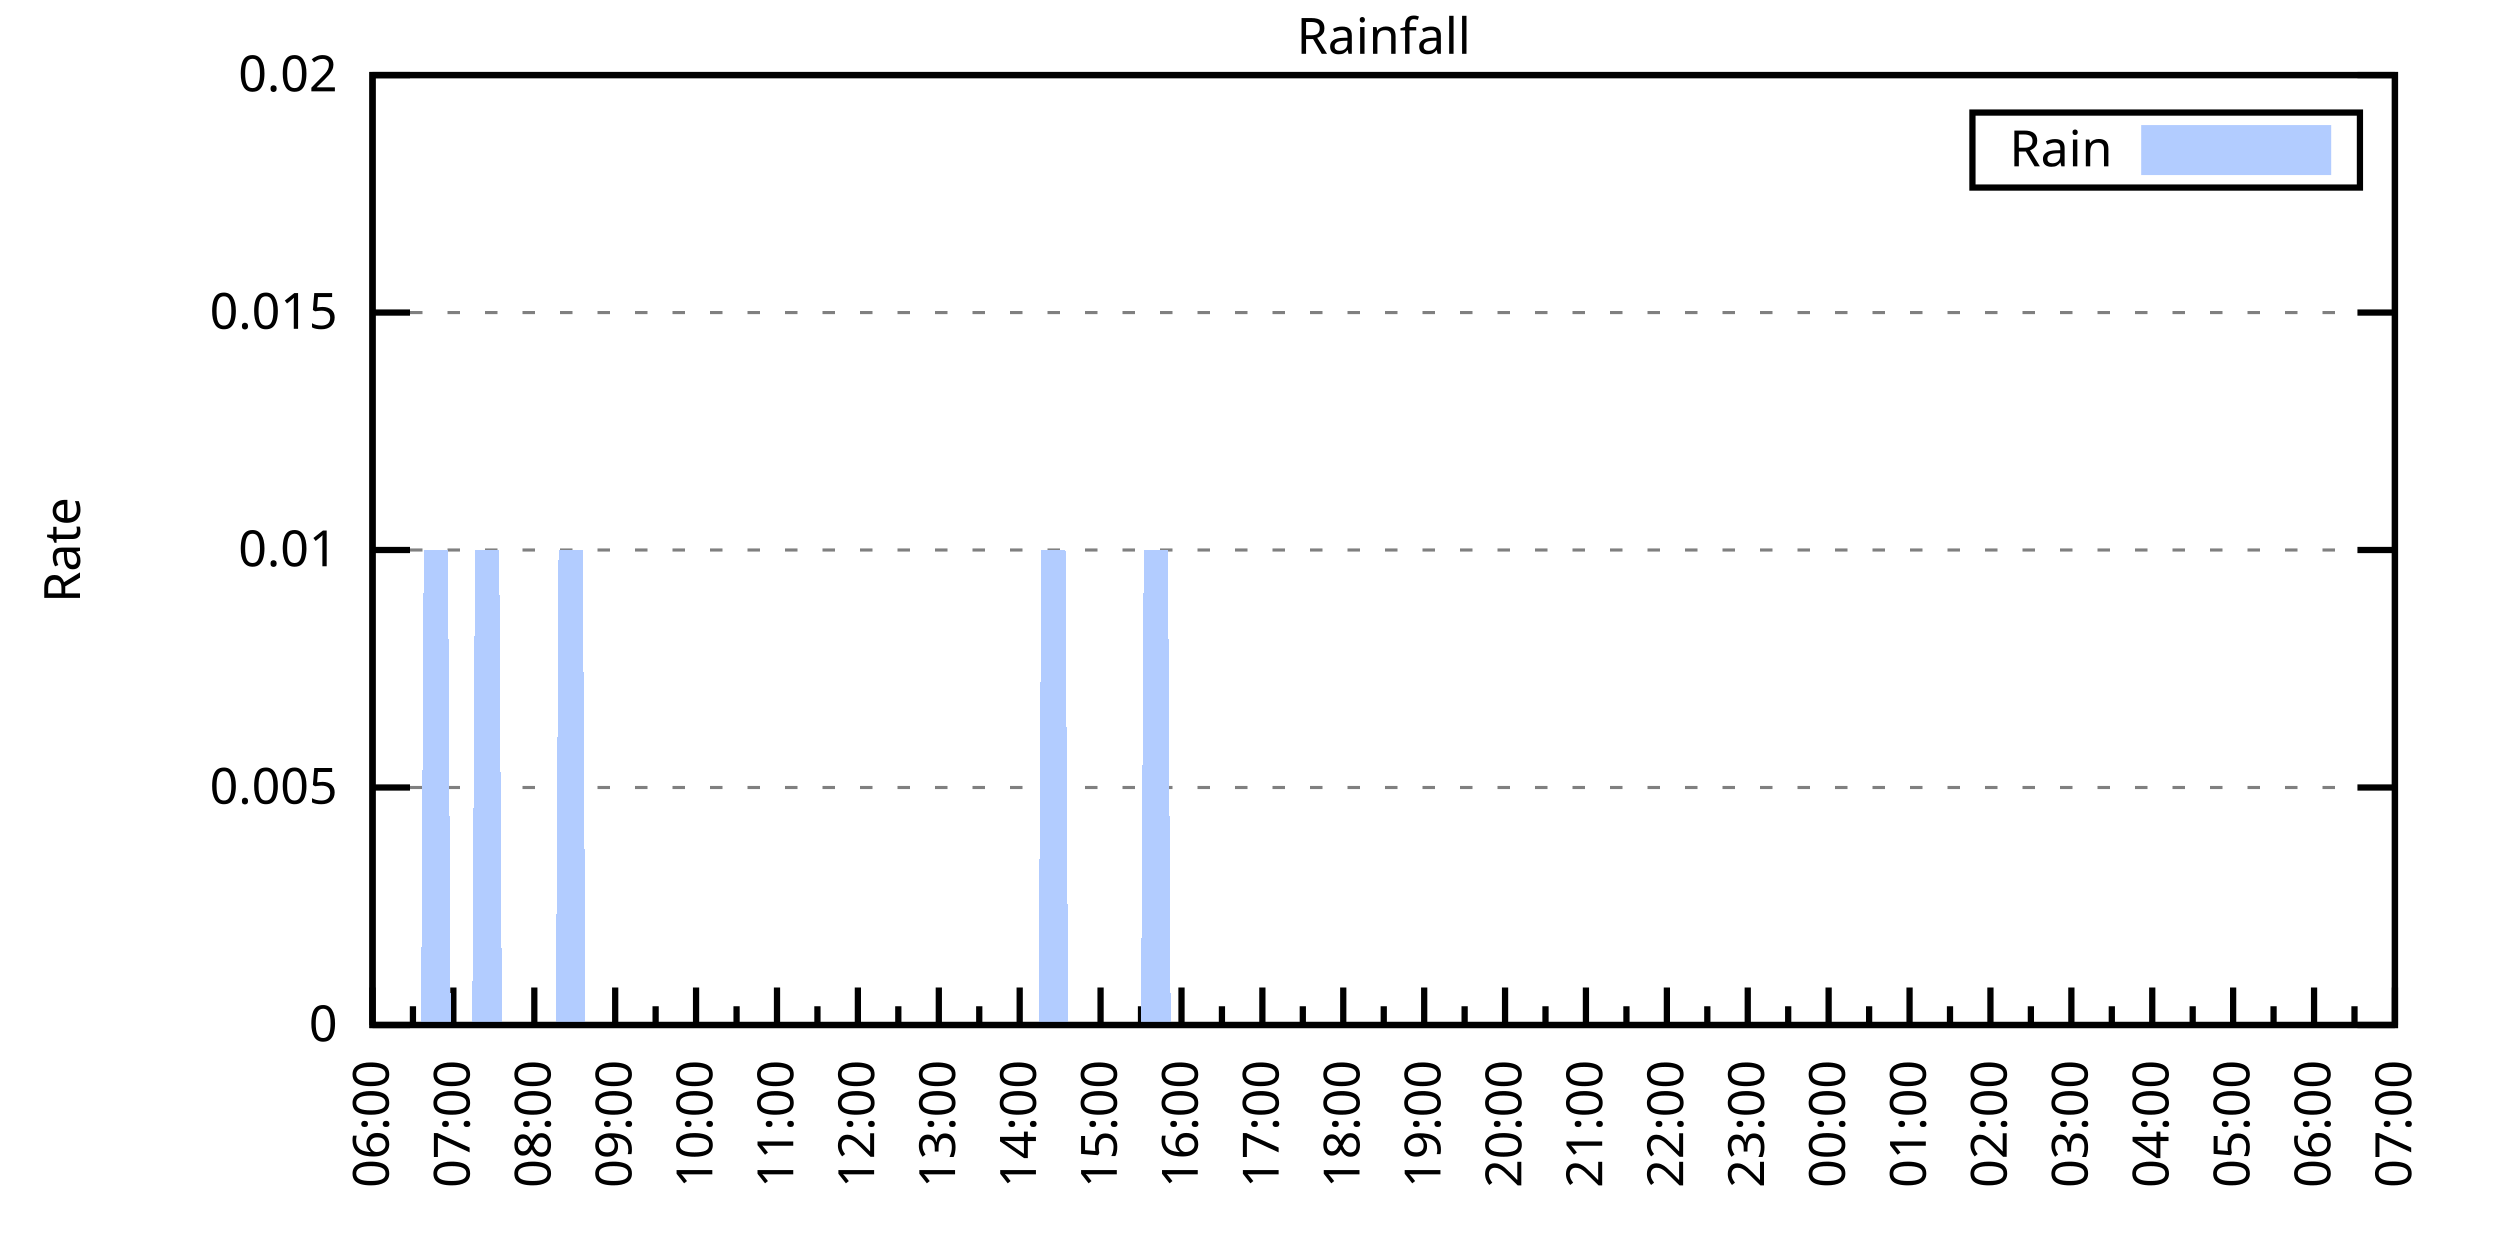
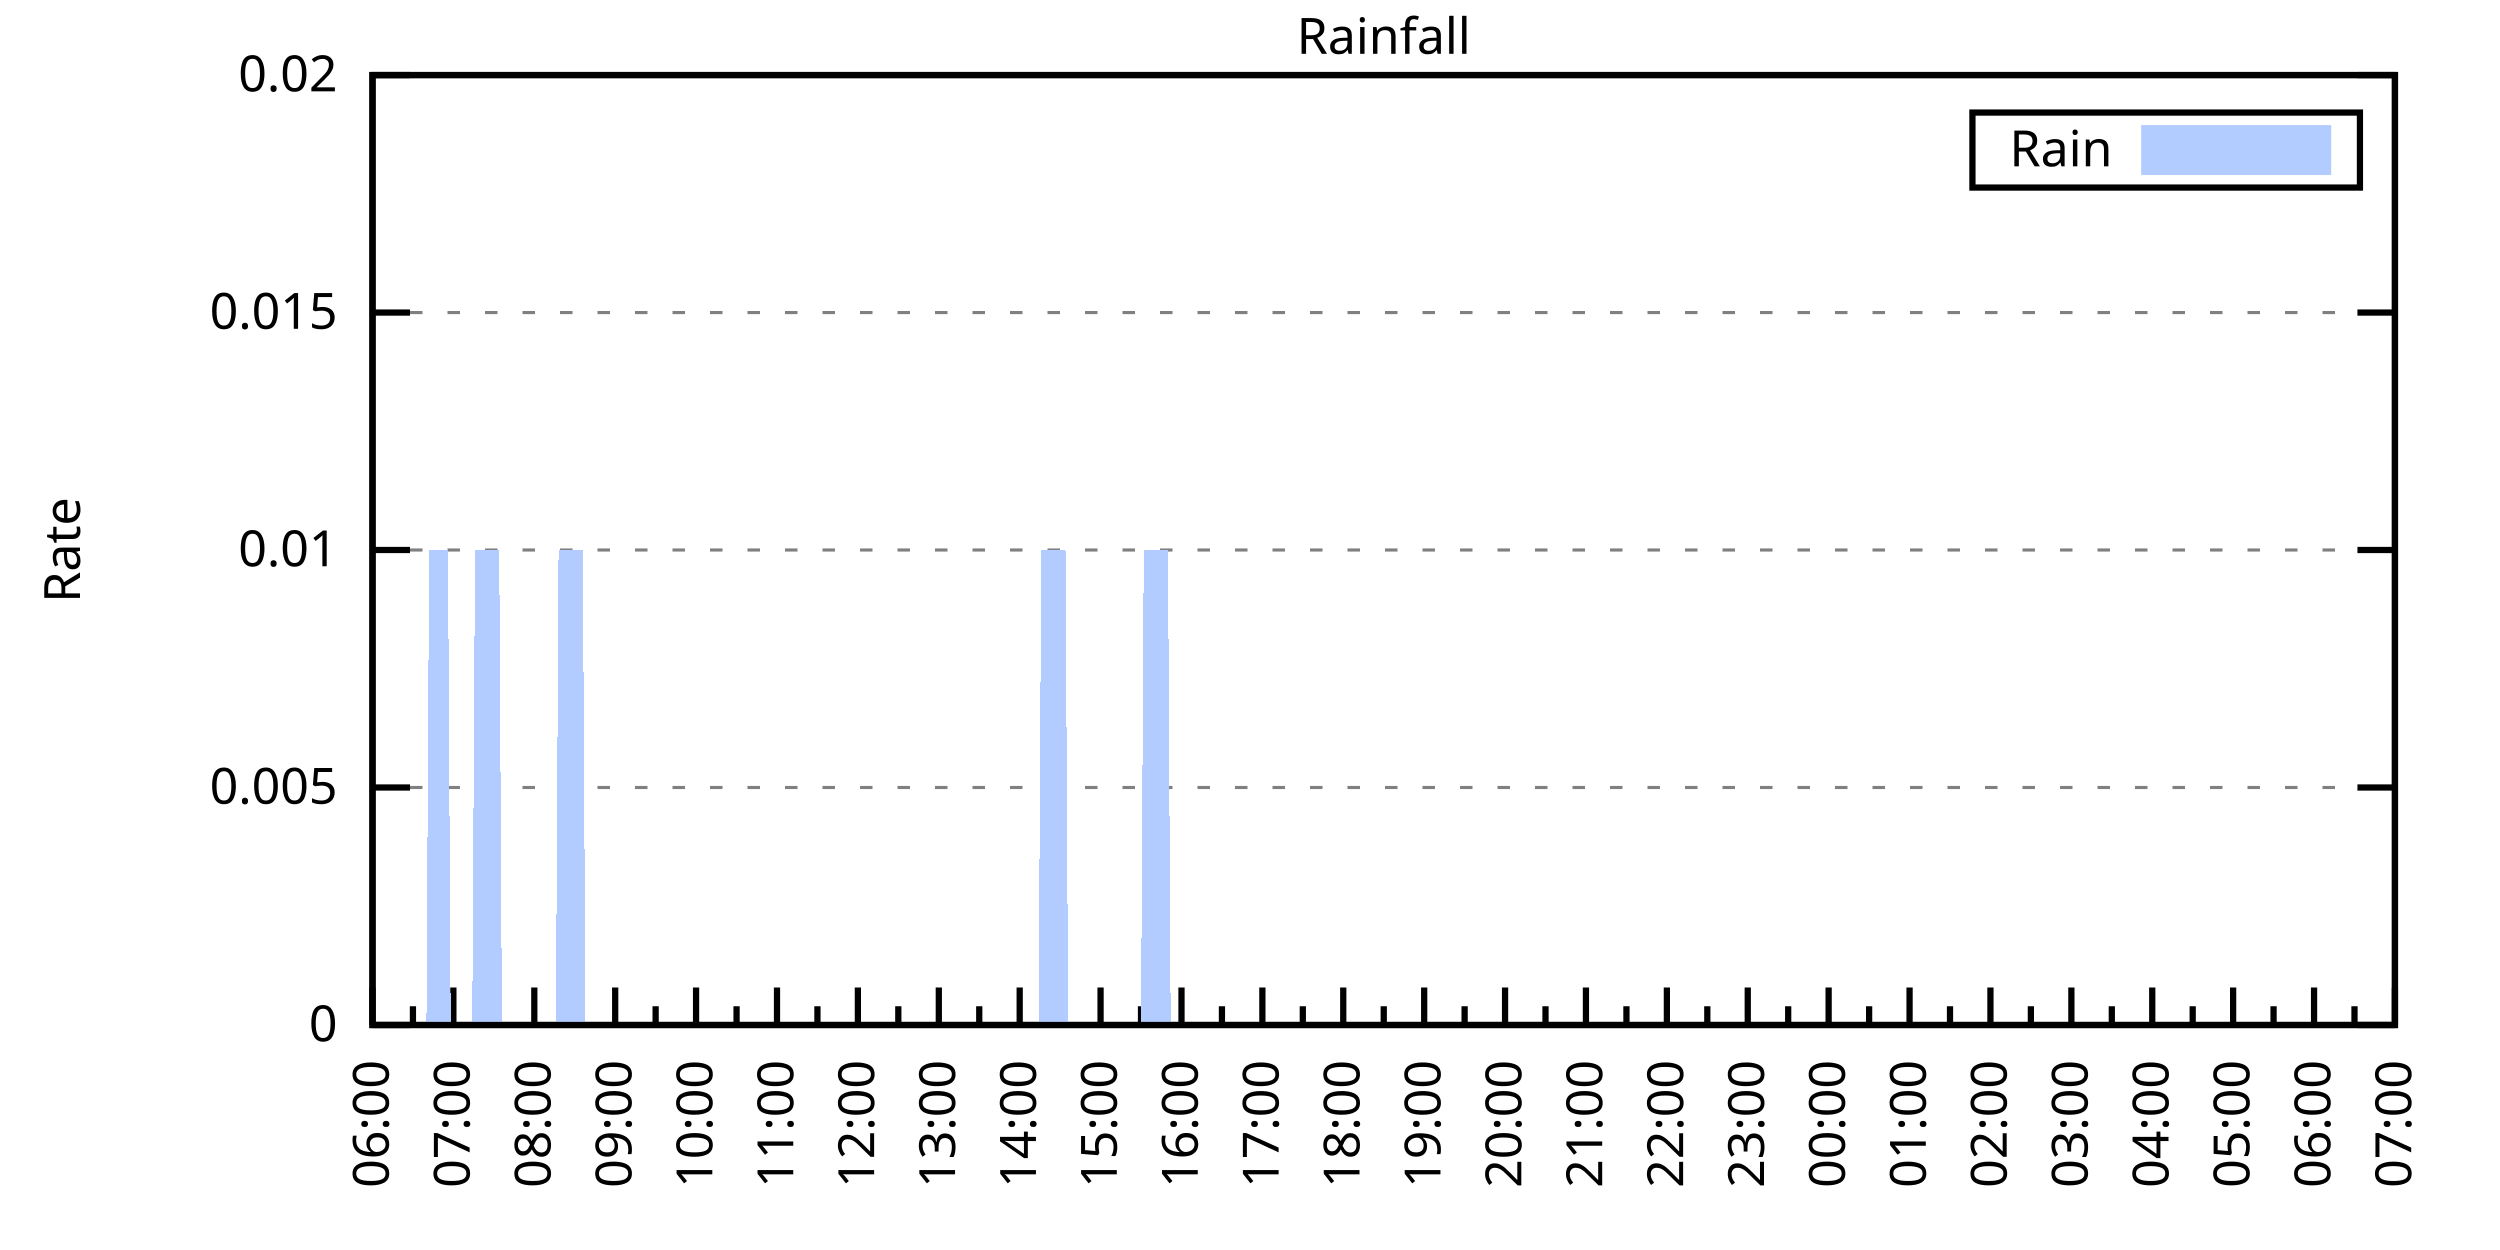
<svg xmlns="http://www.w3.org/2000/svg" xmlns:xlink="http://www.w3.org/1999/xlink" width="400" height="200" viewBox="0 0 400 200">
  <g id="gnuplot_canvas">
    <rect x="0" y="0" width="400" height="200" fill="none" />
    <defs>
      <circle id="gpDot" r="0.5" stroke-width="0.5" stroke="currentColor" />
      <path id="gpPt0" stroke-width="0.333" stroke="currentColor" d="M-1,0 h2 M0,-1 v2" />
      <path id="gpPt1" stroke-width="0.333" stroke="currentColor" d="M-1,-1 L1,1 M1,-1 L-1,1" />
      <path id="gpPt2" stroke-width="0.333" stroke="currentColor" d="M-1,0 L1,0 M0,-1 L0,1 M-1,-1 L1,1 M-1,1 L1,-1" />
      <rect id="gpPt3" stroke-width="0.333" stroke="currentColor" x="-1" y="-1" width="2" height="2" />
      <rect id="gpPt4" stroke-width="0.333" stroke="currentColor" fill="currentColor" x="-1" y="-1" width="2" height="2" />
      <circle id="gpPt5" stroke-width="0.333" stroke="currentColor" cx="0" cy="0" r="1" />
      <use xlink:href="#gpPt5" id="gpPt6" fill="currentColor" stroke="none" />
      <path id="gpPt7" stroke-width="0.333" stroke="currentColor" d="M0,-1.33 L-1.33,0.67 L1.33,0.67 z" />
      <use xlink:href="#gpPt7" id="gpPt8" fill="currentColor" stroke="none" />
      <use xlink:href="#gpPt7" id="gpPt9" stroke="currentColor" transform="rotate(180)" />
      <use xlink:href="#gpPt9" id="gpPt10" fill="currentColor" stroke="none" />
      <use xlink:href="#gpPt3" id="gpPt11" stroke="currentColor" transform="rotate(45)" />
      <use xlink:href="#gpPt11" id="gpPt12" fill="currentColor" stroke="none" />
      <path id="gpPt13" stroke-width="0.333" stroke="currentColor" d="M0,1.330 L1.265,0.411 L0.782,-1.067 L-0.782,-1.076 L-1.265,0.411 z" />
      <use xlink:href="#gpPt13" id="gpPt14" fill="currentColor" stroke="none" />
      <filter id="textbox" filterUnits="objectBoundingBox" x="0" y="0" height="1" width="1">
        <feFlood flood-color="white" flood-opacity="1" result="bgnd" />
        <feComposite in="SourceGraphic" in2="bgnd" operator="atop" />
      </filter>
      <filter id="greybox" filterUnits="objectBoundingBox" x="0" y="0" height="1" width="1">
        <feFlood flood-color="lightgrey" flood-opacity="1" result="grey" />
        <feComposite in="SourceGraphic" in2="grey" operator="atop" />
      </filter>
    </defs>
    <g fill="none" color="white" stroke="currentColor" stroke-width="1.00" stroke-linecap="butt" stroke-linejoin="miter">
</g>
    <g fill="none" color="black" stroke="currentColor" stroke-width="1.00" stroke-linecap="butt" stroke-linejoin="miter">
      <g stroke="none" shape-rendering="crispEdges">
        <polygon fill="rgb(255, 255, 255)" points="59.60,164.00 383.18,164.00 383.18,12.02 59.60,12.02 " />
      </g>
    </g>
    <g fill="none" color="black" stroke="currentColor" stroke-width="1.00" stroke-linecap="butt" stroke-linejoin="miter">
</g>
    <g fill="none" color="black" stroke="black" stroke-width="0.50" stroke-linecap="butt" stroke-linejoin="miter">
</g>
    <g fill="none" color="gray" stroke="currentColor" stroke-width="0.50" stroke-linecap="butt" stroke-linejoin="miter">
      <path stroke="gray" stroke-dasharray="2,4" class="gridline" d="M59.60,164.00 L383.19,164.00  " />
    </g>
    <g fill="none" color="gray" stroke="gray" stroke-width="1.00" stroke-linecap="butt" stroke-linejoin="miter">
</g>
    <g fill="none" color="black" stroke="currentColor" stroke-width="1.00" stroke-linecap="butt" stroke-linejoin="miter">
      <path stroke="black" d="M59.60,164.00 L65.60,164.00 M383.19,164.00 L377.19,164.00  " />
      <g transform="translate(54.00,166.60)" stroke="none" fill="black" font-family="Sans" font-size="8.00" text-anchor="end">
        <text>
          <tspan font-family="Sans"> 0</tspan>
        </text>
      </g>
    </g>
    <g fill="none" color="black" stroke="currentColor" stroke-width="1.00" stroke-linecap="butt" stroke-linejoin="miter">
</g>
    <g fill="none" color="black" stroke="black" stroke-width="0.50" stroke-linecap="butt" stroke-linejoin="miter">
</g>
    <g fill="none" color="gray" stroke="currentColor" stroke-width="0.50" stroke-linecap="butt" stroke-linejoin="miter">
      <path stroke="gray" stroke-dasharray="2,4" class="gridline" d="M59.60,126.00 L383.19,126.00  " />
    </g>
    <g fill="none" color="gray" stroke="gray" stroke-width="1.00" stroke-linecap="butt" stroke-linejoin="miter">
</g>
    <g fill="none" color="black" stroke="currentColor" stroke-width="1.00" stroke-linecap="butt" stroke-linejoin="miter">
      <path stroke="black" d="M59.60,126.00 L65.60,126.00 M383.19,126.00 L377.19,126.00  " />
      <g transform="translate(54.00,128.60)" stroke="none" fill="black" font-family="Sans" font-size="8.00" text-anchor="end">
        <text>
          <tspan font-family="Sans"> 0.005</tspan>
        </text>
      </g>
    </g>
    <g fill="none" color="black" stroke="currentColor" stroke-width="1.00" stroke-linecap="butt" stroke-linejoin="miter">
</g>
    <g fill="none" color="black" stroke="black" stroke-width="0.50" stroke-linecap="butt" stroke-linejoin="miter">
</g>
    <g fill="none" color="gray" stroke="currentColor" stroke-width="0.50" stroke-linecap="butt" stroke-linejoin="miter">
      <path stroke="gray" stroke-dasharray="2,4" class="gridline" d="M59.60,88.00 L383.19,88.00  " />
    </g>
    <g fill="none" color="gray" stroke="gray" stroke-width="1.00" stroke-linecap="butt" stroke-linejoin="miter">
</g>
    <g fill="none" color="black" stroke="currentColor" stroke-width="1.00" stroke-linecap="butt" stroke-linejoin="miter">
      <path stroke="black" d="M59.60,88.00 L65.60,88.00 M383.19,88.00 L377.19,88.00  " />
      <g transform="translate(54.00,90.60)" stroke="none" fill="black" font-family="Sans" font-size="8.00" text-anchor="end">
        <text>
          <tspan font-family="Sans"> 0.01</tspan>
        </text>
      </g>
    </g>
    <g fill="none" color="black" stroke="currentColor" stroke-width="1.00" stroke-linecap="butt" stroke-linejoin="miter">
</g>
    <g fill="none" color="black" stroke="black" stroke-width="0.50" stroke-linecap="butt" stroke-linejoin="miter">
</g>
    <g fill="none" color="gray" stroke="currentColor" stroke-width="0.50" stroke-linecap="butt" stroke-linejoin="miter">
      <path stroke="gray" stroke-dasharray="2,4" class="gridline" d="M59.60,50.01 L383.19,50.01  " />
    </g>
    <g fill="none" color="gray" stroke="gray" stroke-width="1.00" stroke-linecap="butt" stroke-linejoin="miter">
</g>
    <g fill="none" color="black" stroke="currentColor" stroke-width="1.00" stroke-linecap="butt" stroke-linejoin="miter">
      <path stroke="black" d="M59.60,50.01 L65.60,50.01 M383.19,50.01 L377.19,50.01  " />
      <g transform="translate(54.00,52.61)" stroke="none" fill="black" font-family="Sans" font-size="8.00" text-anchor="end">
        <text>
          <tspan font-family="Sans"> 0.015</tspan>
        </text>
      </g>
    </g>
    <g fill="none" color="black" stroke="currentColor" stroke-width="1.00" stroke-linecap="butt" stroke-linejoin="miter">
</g>
    <g fill="none" color="black" stroke="black" stroke-width="0.50" stroke-linecap="butt" stroke-linejoin="miter">
</g>
    <g fill="none" color="gray" stroke="currentColor" stroke-width="0.50" stroke-linecap="butt" stroke-linejoin="miter">
      <path stroke="gray" stroke-dasharray="2,4" class="gridline" d="M59.60,12.01 L383.19,12.01  " />
    </g>
    <g fill="none" color="gray" stroke="gray" stroke-width="1.00" stroke-linecap="butt" stroke-linejoin="miter">
</g>
    <g fill="none" color="black" stroke="currentColor" stroke-width="1.00" stroke-linecap="butt" stroke-linejoin="miter">
      <path stroke="black" d="M59.60,12.01 L65.60,12.01 M383.19,12.01 L377.19,12.01  " />
      <g transform="translate(54.00,14.61)" stroke="none" fill="black" font-family="Sans" font-size="8.00" text-anchor="end">
        <text>
          <tspan font-family="Sans"> 0.02</tspan>
        </text>
      </g>
    </g>
    <g fill="none" color="black" stroke="currentColor" stroke-width="1.00" stroke-linecap="butt" stroke-linejoin="miter">
      <path stroke="black" d="M59.60,164.00 L59.60,158.00  " />
      <g transform="translate(62.20,169.60) rotate(270)" stroke="none" fill="black" font-family="Sans" font-size="8.00" text-anchor="end">
        <text>
          <tspan font-family="Sans">06:00</tspan>
        </text>
      </g>
    </g>
    <g fill="none" color="black" stroke="currentColor" stroke-width="1.00" stroke-linecap="butt" stroke-linejoin="miter">
      <path stroke="black" d="M66.07,164.00 L66.07,161.00 M72.54,164.00 L72.54,158.00  " />
      <g transform="translate(75.14,169.60) rotate(270)" stroke="none" fill="black" font-family="Sans" font-size="8.00" text-anchor="end">
        <text>
          <tspan font-family="Sans">07:00</tspan>
        </text>
      </g>
    </g>
    <g fill="none" color="black" stroke="currentColor" stroke-width="1.00" stroke-linecap="butt" stroke-linejoin="miter">
      <path stroke="black" d="M79.02,164.00 L79.02,161.00 M85.49,164.00 L85.49,158.00  " />
      <g transform="translate(88.09,169.60) rotate(270)" stroke="none" fill="black" font-family="Sans" font-size="8.00" text-anchor="end">
        <text>
          <tspan font-family="Sans">08:00</tspan>
        </text>
      </g>
    </g>
    <g fill="none" color="black" stroke="currentColor" stroke-width="1.00" stroke-linecap="butt" stroke-linejoin="miter">
      <path stroke="black" d="M91.96,164.00 L91.96,161.00 M98.43,164.00 L98.43,158.00  " />
      <g transform="translate(101.03,169.60) rotate(270)" stroke="none" fill="black" font-family="Sans" font-size="8.00" text-anchor="end">
        <text>
          <tspan font-family="Sans">09:00</tspan>
        </text>
      </g>
    </g>
    <g fill="none" color="black" stroke="currentColor" stroke-width="1.00" stroke-linecap="butt" stroke-linejoin="miter">
      <path stroke="black" d="M104.90,164.00 L104.90,161.00 M111.37,164.00 L111.37,158.00  " />
      <g transform="translate(113.97,169.60) rotate(270)" stroke="none" fill="black" font-family="Sans" font-size="8.00" text-anchor="end">
        <text>
          <tspan font-family="Sans">10:00</tspan>
        </text>
      </g>
    </g>
    <g fill="none" color="black" stroke="currentColor" stroke-width="1.00" stroke-linecap="butt" stroke-linejoin="miter">
      <path stroke="black" d="M117.85,164.00 L117.85,161.00 M124.32,164.00 L124.32,158.00  " />
      <g transform="translate(126.92,169.60) rotate(270)" stroke="none" fill="black" font-family="Sans" font-size="8.00" text-anchor="end">
        <text>
          <tspan font-family="Sans">11:00</tspan>
        </text>
      </g>
    </g>
    <g fill="none" color="black" stroke="currentColor" stroke-width="1.00" stroke-linecap="butt" stroke-linejoin="miter">
      <path stroke="black" d="M130.79,164.00 L130.79,161.00 M137.26,164.00 L137.26,158.00  " />
      <g transform="translate(139.86,169.60) rotate(270)" stroke="none" fill="black" font-family="Sans" font-size="8.00" text-anchor="end">
        <text>
          <tspan font-family="Sans">12:00</tspan>
        </text>
      </g>
    </g>
    <g fill="none" color="black" stroke="currentColor" stroke-width="1.00" stroke-linecap="butt" stroke-linejoin="miter">
      <path stroke="black" d="M143.73,164.00 L143.73,161.00 M150.21,164.00 L150.21,158.00  " />
      <g transform="translate(152.81,169.60) rotate(270)" stroke="none" fill="black" font-family="Sans" font-size="8.00" text-anchor="end">
        <text>
          <tspan font-family="Sans">13:00</tspan>
        </text>
      </g>
    </g>
    <g fill="none" color="black" stroke="currentColor" stroke-width="1.00" stroke-linecap="butt" stroke-linejoin="miter">
      <path stroke="black" d="M156.68,164.00 L156.68,161.00 M163.15,164.00 L163.15,158.00  " />
      <g transform="translate(165.75,169.60) rotate(270)" stroke="none" fill="black" font-family="Sans" font-size="8.00" text-anchor="end">
        <text>
          <tspan font-family="Sans">14:00</tspan>
        </text>
      </g>
    </g>
    <g fill="none" color="black" stroke="currentColor" stroke-width="1.00" stroke-linecap="butt" stroke-linejoin="miter">
      <path stroke="black" d="M169.62,164.00 L169.62,161.00 M176.09,164.00 L176.09,158.00  " />
      <g transform="translate(178.69,169.60) rotate(270)" stroke="none" fill="black" font-family="Sans" font-size="8.00" text-anchor="end">
        <text>
          <tspan font-family="Sans">15:00</tspan>
        </text>
      </g>
    </g>
    <g fill="none" color="black" stroke="currentColor" stroke-width="1.00" stroke-linecap="butt" stroke-linejoin="miter">
      <path stroke="black" d="M182.56,164.00 L182.56,161.00 M189.04,164.00 L189.04,158.00  " />
      <g transform="translate(191.64,169.60) rotate(270)" stroke="none" fill="black" font-family="Sans" font-size="8.00" text-anchor="end">
        <text>
          <tspan font-family="Sans">16:00</tspan>
        </text>
      </g>
    </g>
    <g fill="none" color="black" stroke="currentColor" stroke-width="1.00" stroke-linecap="butt" stroke-linejoin="miter">
      <path stroke="black" d="M195.51,164.00 L195.51,161.00 M201.98,164.00 L201.98,158.00  " />
      <g transform="translate(204.58,169.60) rotate(270)" stroke="none" fill="black" font-family="Sans" font-size="8.00" text-anchor="end">
        <text>
          <tspan font-family="Sans">17:00</tspan>
        </text>
      </g>
    </g>
    <g fill="none" color="black" stroke="currentColor" stroke-width="1.00" stroke-linecap="butt" stroke-linejoin="miter">
      <path stroke="black" d="M208.45,164.00 L208.45,161.00 M214.92,164.00 L214.92,158.00  " />
      <g transform="translate(217.52,169.60) rotate(270)" stroke="none" fill="black" font-family="Sans" font-size="8.00" text-anchor="end">
        <text>
          <tspan font-family="Sans">18:00</tspan>
        </text>
      </g>
    </g>
    <g fill="none" color="black" stroke="currentColor" stroke-width="1.00" stroke-linecap="butt" stroke-linejoin="miter">
      <path stroke="black" d="M221.40,164.00 L221.40,161.00 M227.87,164.00 L227.87,158.00  " />
      <g transform="translate(230.47,169.60) rotate(270)" stroke="none" fill="black" font-family="Sans" font-size="8.00" text-anchor="end">
        <text>
          <tspan font-family="Sans">19:00</tspan>
        </text>
      </g>
    </g>
    <g fill="none" color="black" stroke="currentColor" stroke-width="1.00" stroke-linecap="butt" stroke-linejoin="miter">
      <path stroke="black" d="M234.34,164.00 L234.34,161.00 M240.81,164.00 L240.81,158.00  " />
      <g transform="translate(243.41,169.60) rotate(270)" stroke="none" fill="black" font-family="Sans" font-size="8.00" text-anchor="end">
        <text>
          <tspan font-family="Sans">20:00</tspan>
        </text>
      </g>
    </g>
    <g fill="none" color="black" stroke="currentColor" stroke-width="1.00" stroke-linecap="butt" stroke-linejoin="miter">
      <path stroke="black" d="M247.28,164.00 L247.28,161.00 M253.75,164.00 L253.75,158.00  " />
      <g transform="translate(256.35,169.60) rotate(270)" stroke="none" fill="black" font-family="Sans" font-size="8.00" text-anchor="end">
        <text>
          <tspan font-family="Sans">21:00</tspan>
        </text>
      </g>
    </g>
    <g fill="none" color="black" stroke="currentColor" stroke-width="1.00" stroke-linecap="butt" stroke-linejoin="miter">
      <path stroke="black" d="M260.23,164.00 L260.23,161.00 M266.70,164.00 L266.70,158.00  " />
      <g transform="translate(269.30,169.60) rotate(270)" stroke="none" fill="black" font-family="Sans" font-size="8.00" text-anchor="end">
        <text>
          <tspan font-family="Sans">22:00</tspan>
        </text>
      </g>
    </g>
    <g fill="none" color="black" stroke="currentColor" stroke-width="1.00" stroke-linecap="butt" stroke-linejoin="miter">
      <path stroke="black" d="M273.17,164.00 L273.17,161.00 M279.64,164.00 L279.64,158.00  " />
      <g transform="translate(282.24,169.60) rotate(270)" stroke="none" fill="black" font-family="Sans" font-size="8.00" text-anchor="end">
        <text>
          <tspan font-family="Sans">23:00</tspan>
        </text>
      </g>
    </g>
    <g fill="none" color="black" stroke="currentColor" stroke-width="1.00" stroke-linecap="butt" stroke-linejoin="miter">
      <path stroke="black" d="M286.11,164.00 L286.11,161.00 M292.58,164.00 L292.58,158.00  " />
      <g transform="translate(295.18,169.60) rotate(270)" stroke="none" fill="black" font-family="Sans" font-size="8.00" text-anchor="end">
        <text>
          <tspan font-family="Sans">00:00</tspan>
        </text>
      </g>
    </g>
    <g fill="none" color="black" stroke="currentColor" stroke-width="1.00" stroke-linecap="butt" stroke-linejoin="miter">
      <path stroke="black" d="M299.06,164.00 L299.06,161.00 M305.53,164.00 L305.53,158.00  " />
      <g transform="translate(308.13,169.60) rotate(270)" stroke="none" fill="black" font-family="Sans" font-size="8.00" text-anchor="end">
        <text>
          <tspan font-family="Sans">01:00</tspan>
        </text>
      </g>
    </g>
    <g fill="none" color="black" stroke="currentColor" stroke-width="1.00" stroke-linecap="butt" stroke-linejoin="miter">
      <path stroke="black" d="M312.00,164.00 L312.00,161.00 M318.47,164.00 L318.47,158.00  " />
      <g transform="translate(321.07,169.60) rotate(270)" stroke="none" fill="black" font-family="Sans" font-size="8.00" text-anchor="end">
        <text>
          <tspan font-family="Sans">02:00</tspan>
        </text>
      </g>
    </g>
    <g fill="none" color="black" stroke="currentColor" stroke-width="1.00" stroke-linecap="butt" stroke-linejoin="miter">
      <path stroke="black" d="M324.94,164.00 L324.94,161.00 M331.42,164.00 L331.42,158.00  " />
      <g transform="translate(334.02,169.60) rotate(270)" stroke="none" fill="black" font-family="Sans" font-size="8.00" text-anchor="end">
        <text>
          <tspan font-family="Sans">03:00</tspan>
        </text>
      </g>
    </g>
    <g fill="none" color="black" stroke="currentColor" stroke-width="1.00" stroke-linecap="butt" stroke-linejoin="miter">
      <path stroke="black" d="M337.89,164.00 L337.89,161.00 M344.36,164.00 L344.36,158.00  " />
      <g transform="translate(346.96,169.60) rotate(270)" stroke="none" fill="black" font-family="Sans" font-size="8.00" text-anchor="end">
        <text>
          <tspan font-family="Sans">04:00</tspan>
        </text>
      </g>
    </g>
    <g fill="none" color="black" stroke="currentColor" stroke-width="1.00" stroke-linecap="butt" stroke-linejoin="miter">
      <path stroke="black" d="M350.83,164.00 L350.83,161.00 M357.30,164.00 L357.30,158.00  " />
      <g transform="translate(359.90,169.60) rotate(270)" stroke="none" fill="black" font-family="Sans" font-size="8.00" text-anchor="end">
        <text>
          <tspan font-family="Sans">05:00</tspan>
        </text>
      </g>
    </g>
    <g fill="none" color="black" stroke="currentColor" stroke-width="1.00" stroke-linecap="butt" stroke-linejoin="miter">
      <path stroke="black" d="M363.77,164.00 L363.77,161.00 M370.25,164.00 L370.25,158.00  " />
      <g transform="translate(372.85,169.60) rotate(270)" stroke="none" fill="black" font-family="Sans" font-size="8.00" text-anchor="end">
        <text>
          <tspan font-family="Sans">06:00</tspan>
        </text>
      </g>
    </g>
    <g fill="none" color="black" stroke="currentColor" stroke-width="1.00" stroke-linecap="butt" stroke-linejoin="miter">
      <path stroke="black" d="M376.72,164.00 L376.72,161.00 M383.19,164.00 L383.19,158.00  " />
      <g transform="translate(385.79,169.60) rotate(270)" stroke="none" fill="black" font-family="Sans" font-size="8.00" text-anchor="end">
        <text>
          <tspan font-family="Sans">07:00</tspan>
        </text>
      </g>
    </g>
    <g fill="none" color="black" stroke="currentColor" stroke-width="1.00" stroke-linecap="butt" stroke-linejoin="miter">
</g>
    <g fill="none" color="black" stroke="currentColor" stroke-width="1.00" stroke-linecap="butt" stroke-linejoin="miter">
      <path stroke="black" d="M59.60,12.01 L59.60,164.00 L383.19,164.00 L383.19,12.01 L59.60,12.01 Z  " />
    </g>
    <g fill="none" color="black" stroke="currentColor" stroke-width="1.00" stroke-linecap="butt" stroke-linejoin="miter">
      <g transform="translate(12.80,88.01) rotate(270)" stroke="none" fill="black" font-family="Sans" font-size="8.00" text-anchor="middle">
        <text>
          <tspan font-family="Sans">Rate</tspan>
        </text>
      </g>
    </g>
    <g fill="none" color="black" stroke="currentColor" stroke-width="1.00" stroke-linecap="butt" stroke-linejoin="miter">
</g>
    <g fill="none" color="black" stroke="currentColor" stroke-width="1.00" stroke-linecap="butt" stroke-linejoin="miter">
      <path stroke="black" d="M315.59,30.01 L315.59,18.01 L377.59,18.01 L377.59,30.01 L315.59,30.01 Z  " />
    </g>
    <g id="Rainfall_plot_1">
      <g fill="none" color="white" stroke="black" stroke-width="2.00" stroke-linecap="butt" stroke-linejoin="miter">
</g>
      <g fill="none" color="black" stroke="currentColor" stroke-width="2.00" stroke-linecap="butt" stroke-linejoin="miter">
        <g transform="translate(337.99,26.61)" stroke="none" fill="black" font-family="Sans" font-size="8.00" text-anchor="end">
          <text>
            <tspan font-family="Sans">Rain</tspan>
          </text>
        </g>
      </g>
      <g fill="none" color="black" stroke="currentColor" stroke-width="2.00" stroke-linecap="butt" stroke-linejoin="miter">
        <g stroke="none" shape-rendering="crispEdges">
          <polygon fill="rgb(178, 204, 255)" points="343.59,27.01 371.99,27.01 371.99,21.01 343.59,21.01 " />
        </g>
        <path stroke="rgb(178, 204, 255)" d="M343.59,27.01 L371.99,27.01 L371.99,21.01 L343.59,21.01 L343.59,27.01 Z  " />
      </g>
      <g fill="none" color="black" stroke="currentColor" stroke-width="2.00" stroke-linecap="butt" stroke-linejoin="miter">
        <g stroke="none" shape-rendering="crispEdges">
-           <polygon fill="rgb(178, 204, 255)" points="62.19,164.00 62.62,164.00 63.05,164.00 63.48,164.00 63.91,164.00 64.35,164.00 64.78,164.00 65.21,164.00 65.64,164.00 66.07,164.00 66.50,164.00 66.93,164.00 67.37,164.00 67.80,88.00 68.23,88.00 68.66,88.00 69.09,88.00 69.52,88.00 69.95,88.00 70.39,88.00 70.82,88.00 71.25,88.00 71.68,88.00 72.11,164.00 72.54,164.00 72.98,164.00 73.41,164.00 73.84,164.00 74.27,164.00 74.70,164.00 75.13,164.00 75.56,164.00 76.00,88.00 76.43,88.00 76.86,88.00 77.29,88.00 77.72,88.00 78.15,88.00 78.58,88.00 79.02,88.00 79.45,88.00 79.88,88.00 80.31,164.00 80.74,164.00 81.17,164.00 81.60,164.00 82.04,164.00 82.47,164.00 82.90,164.00 83.33,164.00 83.76,164.00 84.19,164.00 84.62,164.00 85.06,164.00 85.49,164.00 85.92,164.00 86.35,164.00 86.78,164.00 87.21,164.00 87.64,164.00 88.08,164.00 88.51,164.00 88.94,164.00 89.37,88.00 89.80,88.00 90.23,88.00 90.66,88.00 91.10,88.00 91.53,88.00 91.96,88.00 92.39,88.00 92.82,88.00 93.25,88.00 93.68,164.00 94.12,164.00 94.55,164.00 94.98,164.00 95.41,164.00 95.84,164.00 96.27,164.00 96.70,164.00 97.14,164.00 97.57,164.00 98.00,164.00 98.43,164.00 98.86,164.00 99.29,164.00 99.73,164.00 100.16,164.00 100.59,164.00 101.02,164.00 101.45,164.00 101.88,164.00 102.31,164.00 102.75,164.00 103.18,164.00 103.61,164.00 104.04,164.00 104.47,164.00 104.90,164.00 105.33,164.00 105.77,164.00 106.20,164.00 106.63,164.00 107.06,164.00 107.49,164.00 107.92,164.00 108.35,164.00 108.79,164.00 109.22,164.00 109.65,164.00 110.08,164.00 110.51,164.00 110.94,164.00 111.37,164.00 111.81,164.00 112.24,164.00 112.67,164.00 113.10,164.00 113.53,164.00 113.96,164.00 114.39,164.00 114.83,164.00 115.26,164.00 115.69,164.00 116.12,164.00 116.55,164.00 116.98,164.00 117.41,164.00 117.85,164.00 118.28,164.00 118.71,164.00 119.14,164.00 119.57,164.00 120.00,164.00 120.43,164.00 120.87,164.00 121.30,164.00 121.73,164.00 122.16,164.00 122.59,164.00 123.02,164.00 123.46,164.00 123.89,164.00 124.32,164.00 124.75,164.00 125.18,164.00 125.61,164.00 126.04,164.00 126.48,164.00 126.91,164.00 127.34,164.00 127.77,164.00 128.20,164.00 128.63,164.00 129.06,164.00 129.50,164.00 129.93,164.00 130.36,164.00 130.79,164.00 131.22,164.00 131.65,164.00 132.08,164.00 132.52,164.00 132.95,164.00 133.38,164.00 133.81,164.00 134.24,164.00 134.67,164.00 135.10,164.00 135.54,164.00 135.97,164.00 136.40,164.00 136.83,164.00 137.26,164.00 137.69,164.00 138.12,164.00 138.56,164.00 138.99,164.00 139.42,164.00 139.85,164.00 140.28,164.00 140.71,164.00 141.14,164.00 141.58,164.00 142.01,164.00 142.44,164.00 142.87,164.00 143.30,164.00 143.73,164.00 144.16,164.00 144.60,164.00 145.03,164.00 145.46,164.00 145.89,164.00 146.32,164.00 146.75,164.00 147.19,164.00 147.62,164.00 148.05,164.00 148.48,164.00 148.91,164.00 149.34,164.00 149.77,164.00 150.21,164.00 150.64,164.00 151.07,164.00 151.50,164.00 151.93,164.00 152.36,164.00 152.79,164.00 153.23,164.00 153.66,164.00 154.09,164.00 154.52,164.00 154.95,164.00 155.38,164.00 155.81,164.00 156.25,164.00 156.68,164.00 157.11,164.00 157.54,164.00 157.97,164.00 158.40,164.00 158.83,164.00 159.27,164.00 159.70,164.00 160.13,164.00 160.56,164.00 160.99,164.00 161.42,164.00 161.85,164.00 162.29,164.00 162.72,164.00 163.15,164.00 163.58,164.00 164.01,164.00 164.44,164.00 164.87,164.00 165.31,164.00 165.74,164.00 166.17,164.00 166.60,88.00 167.03,88.00 167.46,88.00 167.89,88.00 168.33,88.00 168.76,88.00 169.19,88.00 169.62,88.00 170.05,88.00 170.48,88.00 170.91,164.00 171.35,164.00 171.78,164.00 172.21,164.00 172.64,164.00 173.07,164.00 173.50,164.00 173.94,164.00 174.37,164.00 174.80,164.00 175.23,164.00 175.66,164.00 176.09,164.00 176.52,164.00 176.96,164.00 177.39,164.00 177.82,164.00 178.25,164.00 178.68,164.00 179.11,164.00 179.54,164.00 179.98,164.00 180.41,164.00 180.84,164.00 181.27,164.00 181.70,164.00 182.13,164.00 182.56,164.00 183.00,88.00 183.43,88.00 183.86,88.00 184.29,88.00 184.72,88.00 185.15,88.00 185.58,88.00 186.02,88.00 186.45,88.00 186.88,88.00 187.31,164.00 187.74,164.00 188.17,164.00 188.60,164.00 189.04,164.00 189.47,164.00 189.90,164.00 190.33,164.00 190.76,164.00 191.19,164.00 191.62,164.00 192.06,164.00 192.49,164.00 192.92,164.00 193.35,164.00 193.78,164.00 194.21,164.00 194.64,164.00 195.08,164.00 195.51,164.00 195.94,164.00 196.37,164.00 196.80,164.00 197.23,164.00 197.67,164.00 198.10,164.00 198.53,164.00 198.96,164.00 199.39,164.00 199.82,164.00 200.25,164.00 200.69,164.00 201.12,164.00 201.55,164.00 201.98,164.00 202.41,164.00 202.84,164.00 203.27,164.00 203.71,164.00 204.14,164.00 204.57,164.00 205.00,164.00 205.43,164.00 205.86,164.00 206.29,164.00 206.73,164.00 207.16,164.00 207.59,164.00 208.02,164.00 208.45,164.00 208.88,164.00 209.31,164.00 209.75,164.00 210.18,164.00 210.61,164.00 211.04,164.00 211.47,164.00 211.90,164.00 212.33,164.00 212.77,164.00 213.20,164.00 213.63,164.00 214.06,164.00 214.49,164.00 214.92,164.00 215.35,164.00 215.79,164.00 216.22,164.00 216.65,164.00 217.08,164.00 217.51,164.00 217.94,164.00 218.37,164.00 218.81,164.00 219.24,164.00 219.67,164.00 220.10,164.00 220.53,164.00 220.96,164.00 221.40,164.00 221.83,164.00 222.26,164.00 222.69,164.00 223.12,164.00 223.55,164.00 223.98,164.00 224.42,164.00 224.85,164.00 225.28,164.00 225.71,164.00 226.14,164.00 226.57,164.00 227.00,164.00 227.44,164.00 227.87,164.00 228.30,164.00 228.73,164.00 229.16,164.00 229.59,164.00 230.02,164.00 230.46,164.00 230.89,164.00 231.32,164.00 231.75,164.00 232.18,164.00 232.61,164.00 233.04,164.00 233.48,164.00 233.91,164.00 234.34,164.00 234.77,164.00 235.20,164.00 235.63,164.00 236.06,164.00 236.50,164.00 236.93,164.00 237.36,164.00 237.79,164.00 238.22,164.00 238.65,164.00 239.08,164.00 239.52,164.00 239.95,164.00 240.38,164.00 240.81,164.00 241.24,164.00 241.67,164.00 242.10,164.00 242.54,164.00 242.97,164.00 243.40,164.00 243.83,164.00 244.26,164.00 244.69,164.00 245.12,164.00 245.56,164.00 245.99,164.00 246.42,164.00 246.85,164.00 247.28,164.00 247.71,164.00 248.15,164.00 248.58,164.00 249.01,164.00 249.44,164.00 249.87,164.00 250.30,164.00 250.73,164.00 251.17,164.00 251.60,164.00 252.03,164.00 252.46,164.00 252.89,164.00 253.32,164.00 253.75,164.00 254.19,164.00 254.62,164.00 255.05,164.00 255.48,164.00 255.91,164.00 256.34,164.00 256.77,164.00 257.21,164.00 257.64,164.00 258.07,164.00 258.50,164.00 258.93,164.00 259.36,164.00 259.79,164.00 260.23,164.00 260.66,164.00 261.09,164.00 261.52,164.00 261.95,164.00 262.38,164.00 262.81,164.00 263.25,164.00 263.68,164.00 264.11,164.00 264.54,164.00 264.97,164.00 265.40,164.00 265.83,164.00 266.27,164.00 266.70,164.00 267.13,164.00 267.56,164.00 267.99,164.00 268.42,164.00 268.85,164.00 269.29,164.00 269.72,164.00 270.15,164.00 270.58,164.00 271.01,164.00 271.44,164.00 271.88,164.00 272.31,164.00 272.74,164.00 273.17,164.00 273.60,164.00 274.03,164.00 274.46,164.00 274.90,164.00 275.33,164.00 275.76,164.00 276.19,164.00 276.62,164.00 277.05,164.00 277.48,164.00 277.92,164.00 278.35,164.00 278.78,164.00 279.21,164.00 279.64,164.00 280.07,164.00 280.50,164.00 280.94,164.00 281.37,164.00 281.80,164.00 282.23,164.00 282.66,164.00 283.09,164.00 283.52,164.00 283.96,164.00 284.39,164.00 284.82,164.00 285.25,164.00 285.68,164.00 286.11,164.00 286.54,164.00 286.98,164.00 287.41,164.00 287.84,164.00 288.27,164.00 288.70,164.00 289.13,164.00 289.56,164.00 290.00,164.00 290.43,164.00 290.86,164.00 291.29,164.00 291.72,164.00 292.15,164.00 292.58,164.00 293.02,164.00 293.45,164.00 293.88,164.00 294.31,164.00 294.74,164.00 295.17,164.00 295.60,164.00 296.04,164.00 296.47,164.00 296.90,164.00 297.33,164.00 297.76,164.00 298.19,164.00 298.63,164.00 299.06,164.00 299.49,164.00 299.92,164.00 300.35,164.00 300.78,164.00 301.21,164.00 301.65,164.00 302.08,164.00 302.51,164.00 302.94,164.00 303.37,164.00 303.80,164.00 304.23,164.00 304.67,164.00 305.10,164.00 305.53,164.00 305.96,164.00 306.39,164.00 306.82,164.00 307.25,164.00 307.69,164.00 308.12,164.00 308.55,164.00 308.98,164.00 309.41,164.00 309.84,164.00 310.27,164.00 310.71,164.00 311.14,164.00 311.57,164.00 312.00,164.00 312.43,164.00 312.86,164.00 313.29,164.00 313.73,164.00 314.16,164.00 314.59,164.00 315.02,164.00 315.45,164.00 315.88,164.00 316.31,164.00 316.75,164.00 317.18,164.00 317.61,164.00 318.04,164.00 318.47,164.00 318.90,164.00 319.33,164.00 319.77,164.00 320.20,164.00 320.63,164.00 321.06,164.00 321.49,164.00 321.92,164.00 322.36,164.00 322.79,164.00 323.22,164.00 323.65,164.00 324.08,164.00 324.51,164.00 324.94,164.00 325.38,164.00 325.81,164.00 326.24,164.00 326.67,164.00 327.10,164.00 327.53,164.00 327.96,164.00 328.40,164.00 328.83,164.00 329.26,164.00 329.69,164.00 330.12,164.00 330.55,164.00 330.98,164.00 331.42,164.00 331.85,164.00 332.28,164.00 332.71,164.00 333.14,164.00 333.57,164.00 334.00,164.00 334.44,164.00 334.87,164.00 335.30,164.00 335.73,164.00 336.16,164.00 336.59,164.00 337.02,164.00 337.46,164.00 337.89,164.00 338.32,164.00 338.75,164.00 339.18,164.00 339.61,164.00 340.04,164.00 340.48,164.00 340.91,164.00 341.34,164.00 341.77,164.00 342.20,164.00 342.63,164.00 343.06,164.00 343.50,164.00 343.93,164.00 344.36,164.00 344.79,164.00 345.22,164.00 345.65,164.00 346.09,164.00 346.52,164.00 346.95,164.00 347.38,164.00 347.81,164.00 348.24,164.00 348.67,164.00 349.11,164.00 349.54,164.00 349.97,164.00 350.40,164.00 350.83,164.00 351.26,164.00 351.69,164.00 352.13,164.00 352.56,164.00 352.99,164.00 353.42,164.00 353.85,164.00 354.28,164.00 354.71,164.00 355.15,164.00 355.58,164.00 356.01,164.00 356.44,164.00 356.87,164.00 357.30,164.00 357.73,164.00 358.17,164.00 358.60,164.00 359.03,164.00 359.46,164.00 359.89,164.00 360.32,164.00 360.75,164.00 361.19,164.00 361.62,164.00 362.05,164.00 362.48,164.00 362.91,164.00 363.34,164.00 363.77,164.00 364.21,164.00 364.64,164.00 365.07,164.00 365.50,164.00 365.93,164.00 366.36,164.00 366.79,164.00 367.23,164.00 367.66,164.00 368.09,164.00 368.52,164.00 368.95,164.00 369.38,164.00 369.81,164.00 370.25,164.00 370.68,164.00 371.11,164.00 371.54,164.00 371.97,164.00 372.40,164.00 372.40,164.00 62.19,164.00 " />
+           <polygon fill="rgb(178, 204, 255)" points="64.35,164.00 64.78,164.00 65.21,164.00 65.64,164.00 66.07,164.00 66.50,164.00 66.93,164.00 67.37,164.00 67.80,164.00 68.23,164.00 68.66,88.00 69.09,88.00 69.52,88.00 69.95,88.00 70.39,88.00 70.82,88.00 71.25,88.00 71.68,88.00 72.11,164.00 72.54,164.00 72.98,164.00 73.41,164.00 73.84,164.00 74.27,164.00 74.70,164.00 75.13,164.00 75.56,164.00 76.00,88.00 76.43,88.00 76.86,88.00 77.29,88.00 77.72,88.00 78.15,88.00 78.58,88.00 79.02,88.00 79.45,88.00 79.88,88.00 80.31,164.00 80.74,164.00 81.17,164.00 81.60,164.00 82.04,164.00 82.47,164.00 82.90,164.00 83.33,164.00 83.76,164.00 84.19,164.00 84.62,164.00 85.06,164.00 85.49,164.00 85.92,164.00 86.35,164.00 86.78,164.00 87.21,164.00 87.64,164.00 88.08,164.00 88.51,164.00 88.94,164.00 89.37,88.00 89.80,88.00 90.23,88.00 90.66,88.00 91.10,88.00 91.53,88.00 91.96,88.00 92.39,88.00 92.82,88.00 93.25,88.00 93.68,164.00 94.12,164.00 94.55,164.00 94.98,164.00 95.41,164.00 95.84,164.00 96.27,164.00 96.70,164.00 97.14,164.00 97.57,164.00 98.00,164.00 98.43,164.00 98.86,164.00 99.29,164.00 99.73,164.00 100.16,164.00 100.59,164.00 101.02,164.00 101.45,164.00 101.88,164.00 102.31,164.00 102.75,164.00 103.18,164.00 103.61,164.00 104.04,164.00 104.47,164.00 104.90,164.00 105.33,164.00 105.77,164.00 106.20,164.00 106.63,164.00 107.06,164.00 107.49,164.00 107.92,164.00 108.35,164.00 108.79,164.00 109.22,164.00 109.65,164.00 110.08,164.00 110.51,164.00 110.94,164.00 111.37,164.00 111.81,164.00 112.24,164.00 112.67,164.00 113.10,164.00 113.53,164.00 113.96,164.00 114.39,164.00 114.83,164.00 115.26,164.00 115.69,164.00 116.12,164.00 116.55,164.00 116.98,164.00 117.41,164.00 117.85,164.00 118.28,164.00 118.71,164.00 119.14,164.00 119.57,164.00 120.00,164.00 120.43,164.00 120.87,164.00 121.30,164.00 121.73,164.00 122.16,164.00 122.59,164.00 123.02,164.00 123.46,164.00 123.89,164.00 124.32,164.00 124.75,164.00 125.18,164.00 125.61,164.00 126.04,164.00 126.48,164.00 126.91,164.00 127.34,164.00 127.77,164.00 128.20,164.00 128.63,164.00 129.06,164.00 129.50,164.00 129.93,164.00 130.36,164.00 130.79,164.00 131.22,164.00 131.65,164.00 132.08,164.00 132.52,164.00 132.95,164.00 133.38,164.00 133.81,164.00 134.24,164.00 134.67,164.00 135.10,164.00 135.54,164.00 135.97,164.00 136.40,164.00 136.83,164.00 137.26,164.00 137.69,164.00 138.12,164.00 138.56,164.00 138.99,164.00 139.42,164.00 139.85,164.00 140.28,164.00 140.71,164.00 141.14,164.00 141.58,164.00 142.01,164.00 142.44,164.00 142.87,164.00 143.30,164.00 143.73,164.00 144.16,164.00 144.60,164.00 145.03,164.00 145.46,164.00 145.89,164.00 146.32,164.00 146.75,164.00 147.19,164.00 147.62,164.00 148.05,164.00 148.48,164.00 148.91,164.00 149.34,164.00 149.77,164.00 150.21,164.00 150.64,164.00 151.07,164.00 151.50,164.00 151.93,164.00 152.36,164.00 152.79,164.00 153.23,164.00 153.66,164.00 154.09,164.00 154.52,164.00 154.95,164.00 155.38,164.00 155.81,164.00 156.25,164.00 156.68,164.00 157.11,164.00 157.54,164.00 157.97,164.00 158.40,164.00 158.83,164.00 159.27,164.00 159.70,164.00 160.13,164.00 160.56,164.00 160.99,164.00 161.42,164.00 161.85,164.00 162.29,164.00 162.72,164.00 163.15,164.00 163.58,164.00 164.01,164.00 164.44,164.00 164.87,164.00 165.31,164.00 165.74,164.00 166.17,164.00 166.60,88.00 167.03,88.00 167.46,88.00 167.89,88.00 168.33,88.00 168.76,88.00 169.19,88.00 169.62,88.00 170.05,88.00 170.48,88.00 170.91,164.00 171.35,164.00 171.78,164.00 172.21,164.00 172.64,164.00 173.07,164.00 173.50,164.00 173.94,164.00 174.37,164.00 174.80,164.00 175.23,164.00 175.66,164.00 176.09,164.00 176.52,164.00 176.96,164.00 177.39,164.00 177.82,164.00 178.25,164.00 178.68,164.00 179.11,164.00 179.54,164.00 179.98,164.00 180.41,164.00 180.84,164.00 181.27,164.00 181.70,164.00 182.13,164.00 182.56,164.00 183.00,88.00 183.43,88.00 183.86,88.00 184.29,88.00 184.72,88.00 185.15,88.00 185.58,88.00 186.02,88.00 186.45,88.00 186.88,88.00 187.31,164.00 187.74,164.00 188.17,164.00 188.60,164.00 189.04,164.00 189.47,164.00 189.90,164.00 190.33,164.00 190.76,164.00 191.19,164.00 191.62,164.00 192.06,164.00 192.49,164.00 192.92,164.00 193.35,164.00 193.78,164.00 194.21,164.00 194.64,164.00 195.08,164.00 195.51,164.00 195.94,164.00 196.37,164.00 196.80,164.00 197.23,164.00 197.67,164.00 198.10,164.00 198.53,164.00 198.96,164.00 199.39,164.00 199.82,164.00 200.25,164.00 200.69,164.00 201.12,164.00 201.55,164.00 201.98,164.00 202.41,164.00 202.84,164.00 203.27,164.00 203.71,164.00 204.14,164.00 204.57,164.00 205.00,164.00 205.43,164.00 205.86,164.00 206.29,164.00 206.73,164.00 207.16,164.00 207.59,164.00 208.02,164.00 208.45,164.00 208.88,164.00 209.31,164.00 209.75,164.00 210.18,164.00 210.61,164.00 211.04,164.00 211.47,164.00 211.90,164.00 212.33,164.00 212.77,164.00 213.20,164.00 213.63,164.00 214.06,164.00 214.49,164.00 214.92,164.00 215.35,164.00 215.79,164.00 216.22,164.00 216.65,164.00 217.08,164.00 217.51,164.00 217.94,164.00 218.37,164.00 218.81,164.00 219.24,164.00 219.67,164.00 220.10,164.00 220.53,164.00 220.96,164.00 221.40,164.00 221.83,164.00 222.26,164.00 222.69,164.00 223.12,164.00 223.55,164.00 223.98,164.00 224.42,164.00 224.85,164.00 225.28,164.00 225.71,164.00 226.14,164.00 226.57,164.00 227.00,164.00 227.44,164.00 227.87,164.00 228.30,164.00 228.73,164.00 229.16,164.00 229.59,164.00 230.02,164.00 230.46,164.00 230.89,164.00 231.32,164.00 231.75,164.00 232.18,164.00 232.61,164.00 233.04,164.00 233.48,164.00 233.91,164.00 234.34,164.00 234.77,164.00 235.20,164.00 235.63,164.00 236.06,164.00 236.50,164.00 236.93,164.00 237.36,164.00 237.79,164.00 238.22,164.00 238.65,164.00 239.08,164.00 239.52,164.00 239.95,164.00 240.38,164.00 240.81,164.00 241.24,164.00 241.67,164.00 242.10,164.00 242.54,164.00 242.97,164.00 243.40,164.00 243.83,164.00 244.26,164.00 244.69,164.00 245.12,164.00 245.56,164.00 245.99,164.00 246.42,164.00 246.85,164.00 247.28,164.00 247.71,164.00 248.15,164.00 248.58,164.00 249.01,164.00 249.44,164.00 249.87,164.00 250.30,164.00 250.73,164.00 251.17,164.00 251.60,164.00 252.03,164.00 252.46,164.00 252.89,164.00 253.32,164.00 253.75,164.00 254.19,164.00 254.62,164.00 255.05,164.00 255.48,164.00 255.91,164.00 256.34,164.00 256.77,164.00 257.21,164.00 257.64,164.00 258.07,164.00 258.50,164.00 258.93,164.00 259.36,164.00 259.79,164.00 260.23,164.00 260.66,164.00 261.09,164.00 261.52,164.00 261.95,164.00 262.38,164.00 262.81,164.00 263.25,164.00 263.68,164.00 264.11,164.00 264.54,164.00 264.97,164.00 265.40,164.00 265.83,164.00 266.27,164.00 266.70,164.00 267.13,164.00 267.56,164.00 267.99,164.00 268.42,164.00 268.85,164.00 269.29,164.00 269.72,164.00 270.15,164.00 270.58,164.00 271.01,164.00 271.44,164.00 271.88,164.00 272.31,164.00 272.74,164.00 273.17,164.00 273.60,164.00 274.03,164.00 274.46,164.00 274.90,164.00 275.33,164.00 275.76,164.00 276.19,164.00 276.62,164.00 277.05,164.00 277.48,164.00 277.92,164.00 278.35,164.00 278.78,164.00 279.21,164.00 279.64,164.00 280.07,164.00 280.50,164.00 280.94,164.00 281.37,164.00 281.80,164.00 282.23,164.00 282.66,164.00 283.09,164.00 283.52,164.00 283.96,164.00 284.39,164.00 284.82,164.00 285.25,164.00 285.68,164.00 286.11,164.00 286.54,164.00 286.98,164.00 287.41,164.00 287.84,164.00 288.27,164.00 288.70,164.00 289.13,164.00 289.56,164.00 290.00,164.00 290.43,164.00 290.86,164.00 291.29,164.00 291.72,164.00 292.15,164.00 292.58,164.00 293.02,164.00 293.45,164.00 293.88,164.00 294.31,164.00 294.74,164.00 295.17,164.00 295.60,164.00 296.04,164.00 296.47,164.00 296.90,164.00 297.33,164.00 297.76,164.00 298.19,164.00 298.63,164.00 299.06,164.00 299.49,164.00 299.92,164.00 300.35,164.00 300.78,164.00 301.21,164.00 301.65,164.00 302.08,164.00 302.51,164.00 302.94,164.00 303.37,164.00 303.80,164.00 304.23,164.00 304.67,164.00 305.10,164.00 305.53,164.00 305.96,164.00 306.39,164.00 306.82,164.00 307.25,164.00 307.69,164.00 308.12,164.00 308.55,164.00 308.98,164.00 309.41,164.00 309.84,164.00 310.27,164.00 310.71,164.00 311.14,164.00 311.57,164.00 312.00,164.00 312.43,164.00 312.86,164.00 313.29,164.00 313.73,164.00 314.16,164.00 314.59,164.00 315.02,164.00 315.45,164.00 315.88,164.00 316.31,164.00 316.75,164.00 317.18,164.00 317.61,164.00 318.04,164.00 318.47,164.00 318.90,164.00 319.33,164.00 319.77,164.00 320.20,164.00 320.63,164.00 321.06,164.00 321.49,164.00 321.92,164.00 322.36,164.00 322.79,164.00 323.22,164.00 323.65,164.00 324.08,164.00 324.51,164.00 324.94,164.00 325.38,164.00 325.81,164.00 326.24,164.00 326.67,164.00 327.10,164.00 327.53,164.00 327.96,164.00 328.40,164.00 328.83,164.00 329.26,164.00 329.69,164.00 330.12,164.00 330.55,164.00 330.98,164.00 331.42,164.00 331.85,164.00 332.28,164.00 332.71,164.00 333.14,164.00 333.57,164.00 334.00,164.00 334.44,164.00 334.87,164.00 335.30,164.00 335.73,164.00 336.16,164.00 336.59,164.00 337.02,164.00 337.46,164.00 337.89,164.00 338.32,164.00 338.75,164.00 339.18,164.00 339.61,164.00 340.04,164.00 340.48,164.00 340.91,164.00 341.34,164.00 341.77,164.00 342.20,164.00 342.63,164.00 343.06,164.00 343.50,164.00 343.93,164.00 344.36,164.00 344.79,164.00 345.22,164.00 345.65,164.00 346.09,164.00 346.52,164.00 346.95,164.00 347.38,164.00 347.81,164.00 348.24,164.00 348.67,164.00 349.11,164.00 349.54,164.00 349.97,164.00 350.40,164.00 350.83,164.00 351.26,164.00 351.69,164.00 352.13,164.00 352.56,164.00 352.99,164.00 353.42,164.00 353.85,164.00 354.28,164.00 354.71,164.00 355.15,164.00 355.58,164.00 356.01,164.00 356.44,164.00 356.87,164.00 357.30,164.00 357.73,164.00 358.17,164.00 358.60,164.00 359.03,164.00 359.46,164.00 359.89,164.00 360.32,164.00 360.75,164.00 361.19,164.00 361.62,164.00 362.05,164.00 362.48,164.00 362.91,164.00 363.34,164.00 363.77,164.00 364.21,164.00 364.64,164.00 365.07,164.00 365.50,164.00 365.93,164.00 366.36,164.00 366.79,164.00 367.23,164.00 367.66,164.00 368.09,164.00 368.52,164.00 368.95,164.00 369.38,164.00 369.81,164.00 370.25,164.00 370.68,164.00 371.11,164.00 371.54,164.00 371.97,164.00 372.40,164.00 372.84,164.00 373.27,164.00 373.70,164.00 374.13,164.00 374.56,164.00 374.56,164.00 64.35,164.00 " />
        </g>
      </g>
    </g>
    <g fill="none" color="black" stroke="currentColor" stroke-width="2.00" stroke-linecap="butt" stroke-linejoin="miter">
</g>
    <g fill="none" color="black" stroke="black" stroke-width="1.00" stroke-linecap="butt" stroke-linejoin="miter">
</g>
    <g fill="none" color="black" stroke="currentColor" stroke-width="1.00" stroke-linecap="butt" stroke-linejoin="miter">
      <path stroke="black" d="M59.60,12.01 L59.60,164.00 L383.19,164.00 L383.19,12.01 L59.60,12.01 Z  " />
    </g>
    <g fill="none" color="black" stroke="currentColor" stroke-width="1.00" stroke-linecap="butt" stroke-linejoin="miter">
      <g transform="translate(221.39,8.61)" stroke="none" fill="black" font-family="Sans" font-size="8.00" text-anchor="middle">
        <text>
          <tspan font-family="Sans">Rainfall</tspan>
        </text>
      </g>
    </g>
    <g fill="none" color="black" stroke="currentColor" stroke-width="1.00" stroke-linecap="butt" stroke-linejoin="miter">
</g>
  </g>
</svg>
